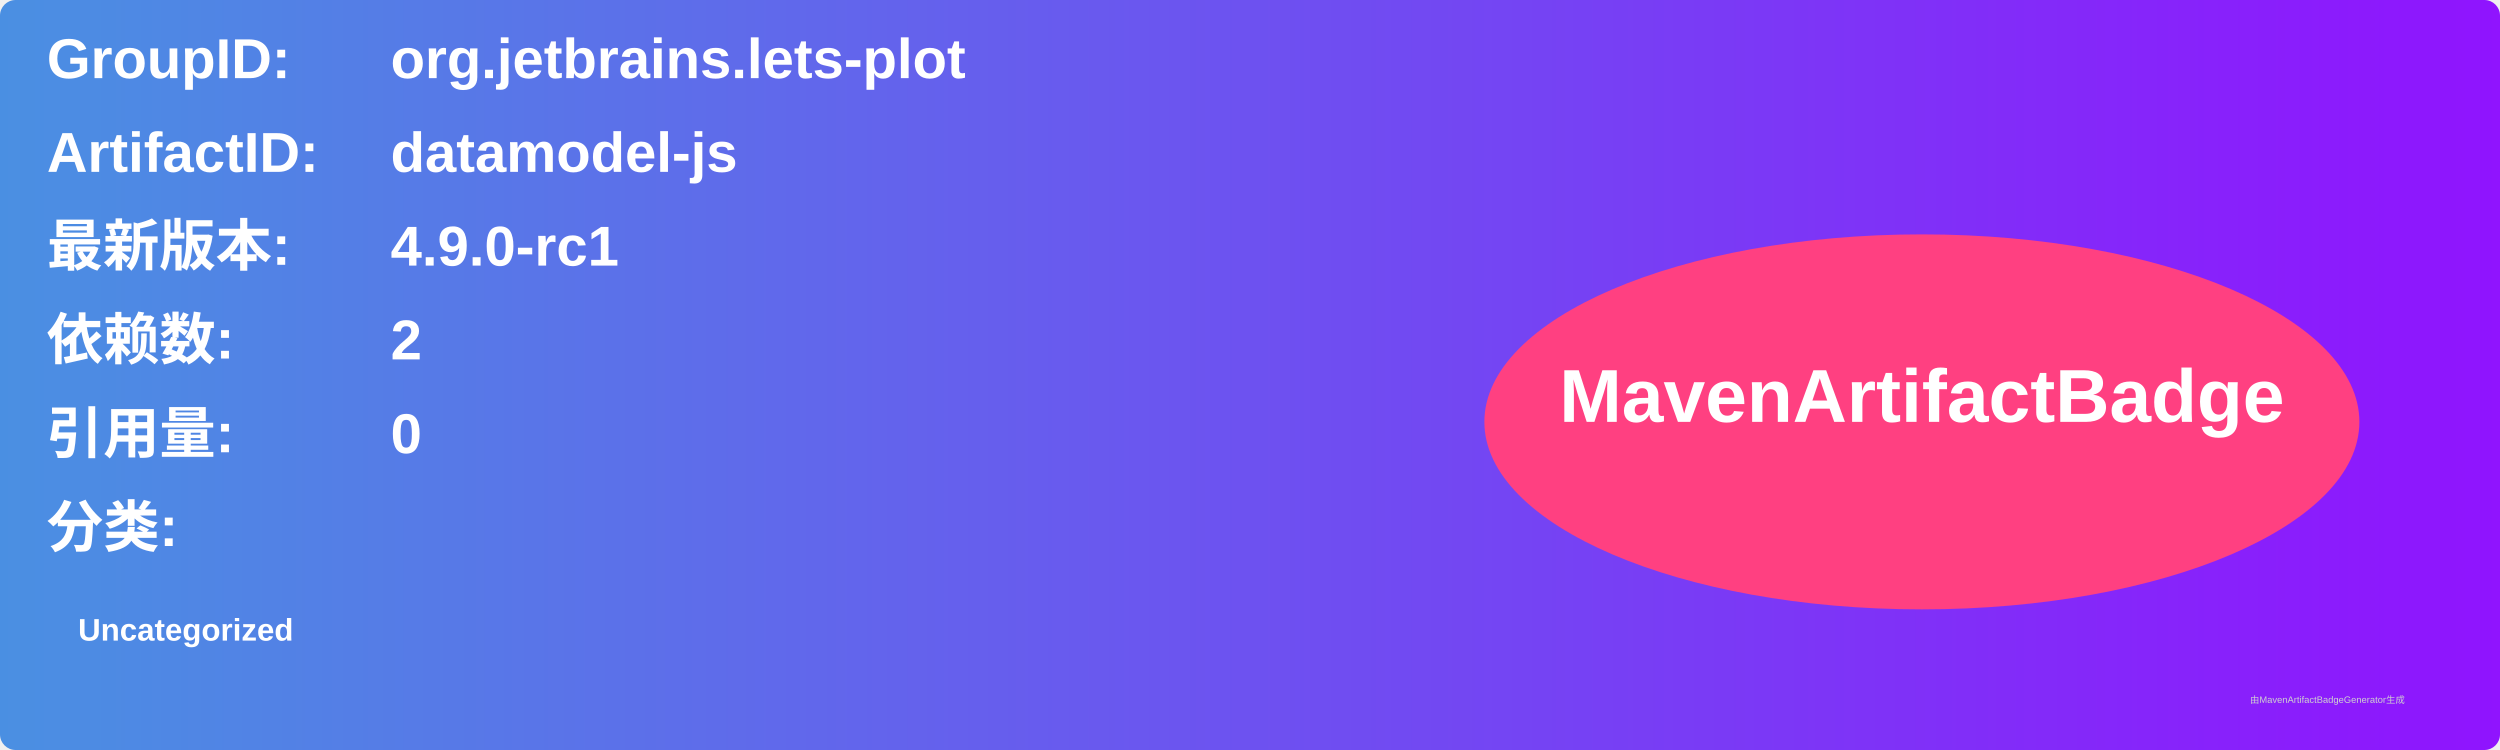
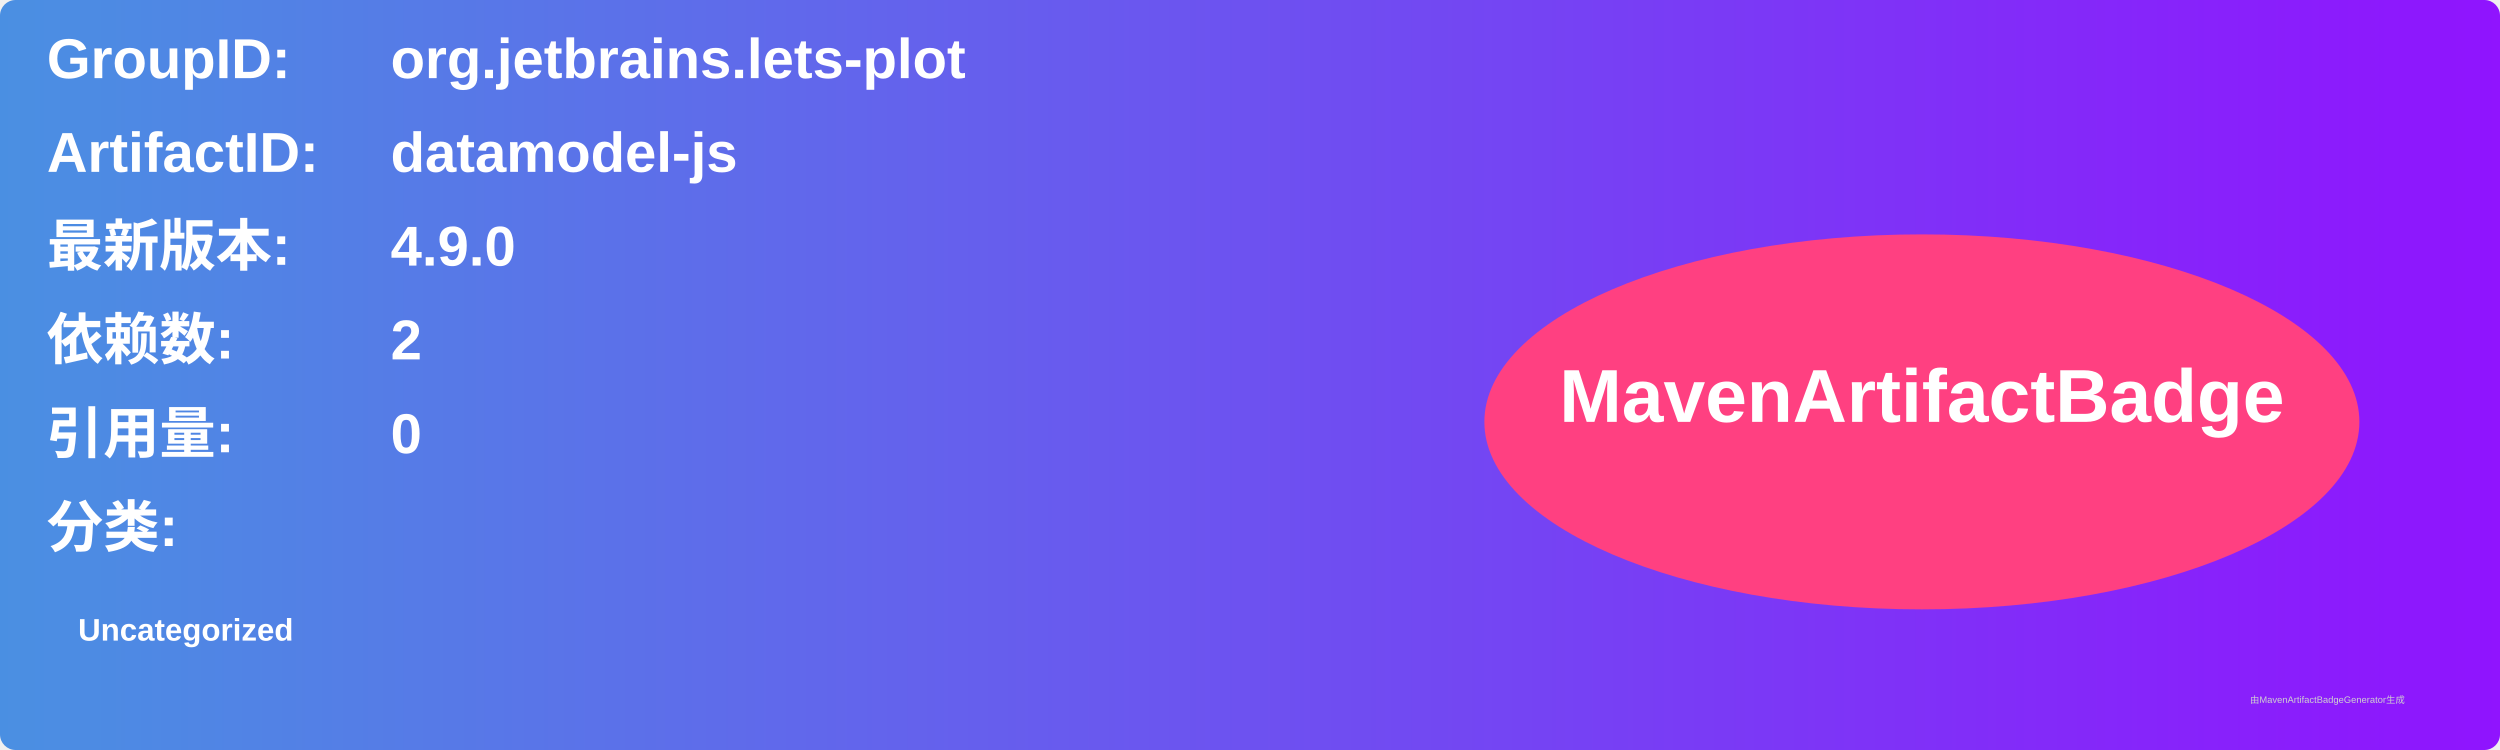
<svg xmlns="http://www.w3.org/2000/svg" width="800" height="240" viewBox="0 0 800 240">
  <linearGradient id="grad" x1="0%" y1="0%" x2="100%" y2="0%">
    <stop offset="0%" stop-color="#4a90e2" />
    <stop offset="100%" stop-color="#9013fe" />
  </linearGradient>
  <rect width="100%" height="100%" rx="5" ry="5" fill="url(#grad)" />
  <g transform="translate(15, 15)">
    <text x="0" y="10" font-family="Arial" font-size="18" fill="white" font-weight="bold" width="260">GroupID:</text>
    <text x="110" y="10" font-family="Arial" font-size="18" fill="white" font-weight="bold" width="460">org.jetbrains.lets-plot</text>
    <text x="0" y="40" font-family="Arial" font-size="18" fill="white" font-weight="bold" width="260">ArtifactID:</text>
    <text x="110" y="40" font-family="Arial" font-size="18" fill="white" font-weight="bold" width="460">datamodel-js</text>
    <text x="0" y="70" font-family="Arial" font-size="18" fill="white" font-weight="bold">最新版本:</text>
    <text x="110" y="70" font-family="Arial" font-size="18" fill="white" font-weight="bold">
-       <tspan font-weight="bold">4.9.0-rc1</tspan>
+       <tspan font-weight="bold">4.9.0</tspan>
    </text>
    <text x="0" y="100" font-family="Arial" font-size="18" fill="white" font-weight="bold">依赖数: </text>
    <text x="110" y="100" font-family="Arial" font-size="18" fill="white">
      <tspan font-weight="bold">2</tspan>
    </text>
    <text x="0" y="130" font-family="Arial" font-size="18" fill="white" font-weight="bold">引用量: </text>
    <text x="110" y="130" font-family="Arial" font-size="18" fill="white">
      <tspan font-weight="bold">0</tspan>
    </text>
    <text x="0" y="160" font-family="Arial" font-size="18" fill="white" font-weight="bold">分类:</text>
    <text x="10" y="190" font-family="Arial" font-size="10" fill="white">
      <tspan font-weight="bold">Uncategorized</tspan>
    </text>
    <ellipse cx="600" cy="120" rx="140" ry="60" fill="#ff4081" />
    <text x="600" y="120" text-anchor="middle" font-family="Arial" font-size="24" fill="white" font-weight="bold">MavenArtifactBadge</text>
  </g>
  <text x="720" y="225" font-family="Arial" font-size="3" fill="#d0d0d0">由MavenArtifactBadgeGenerator生成</text>
</svg>
